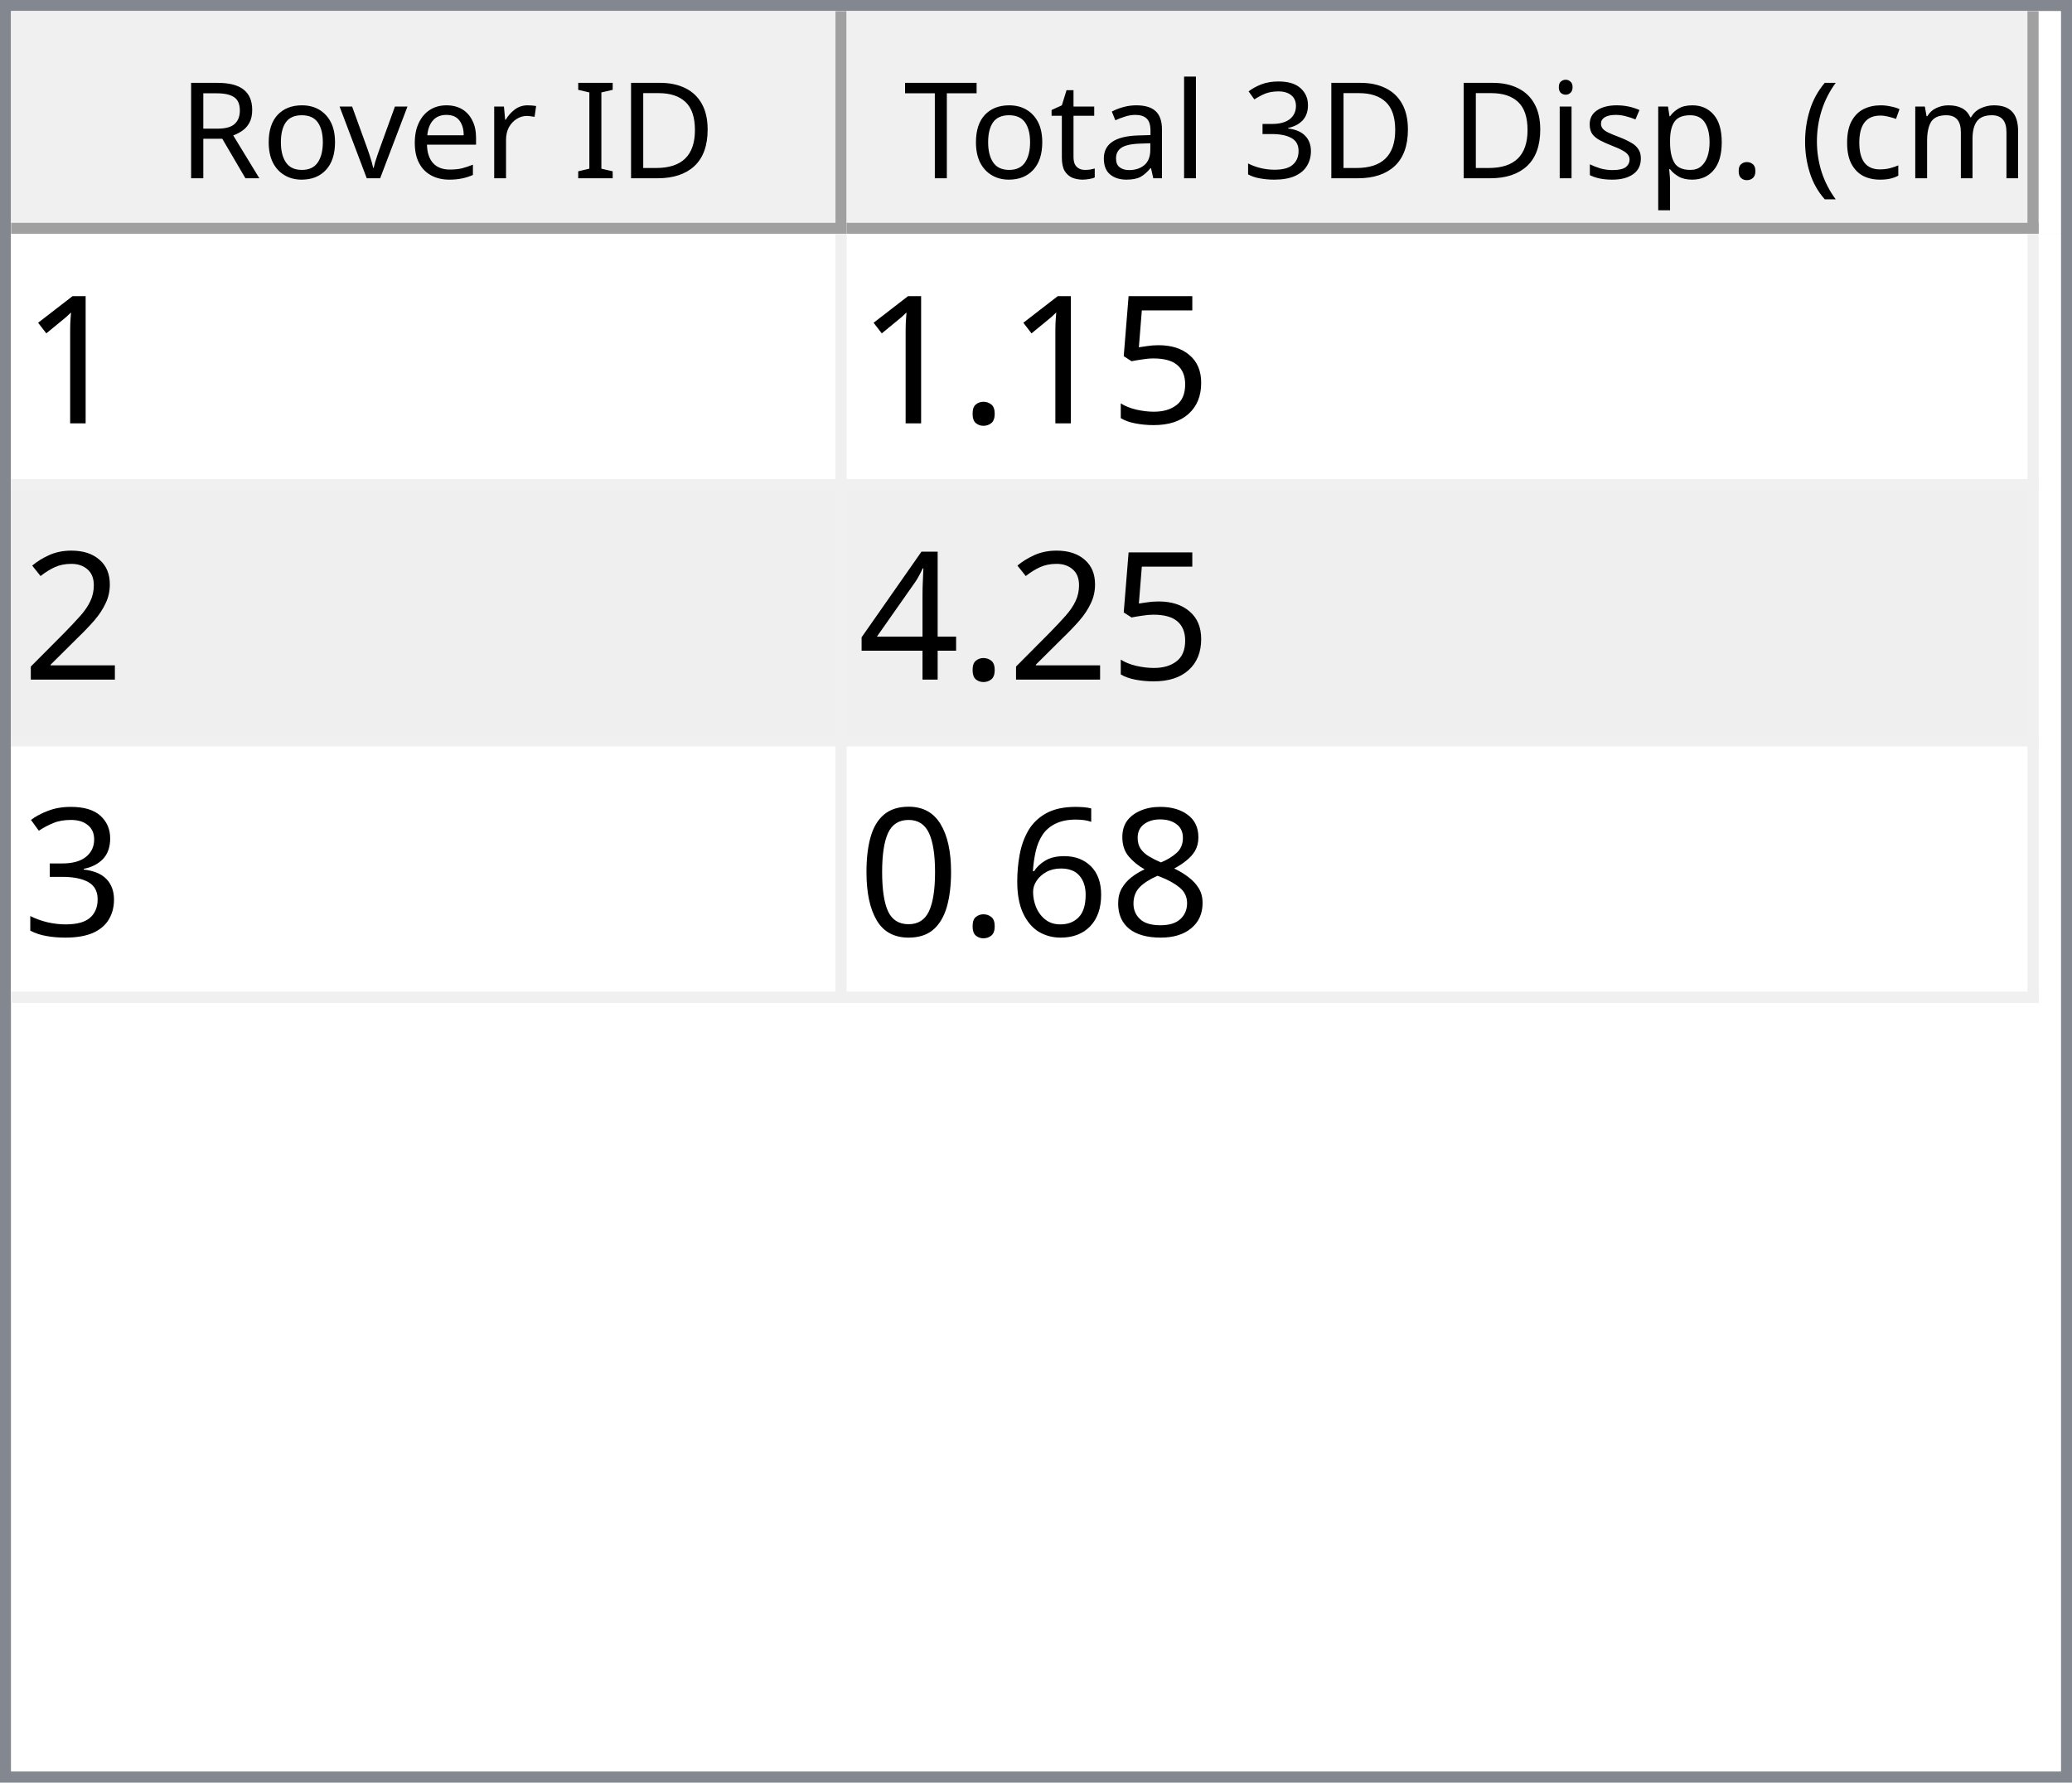
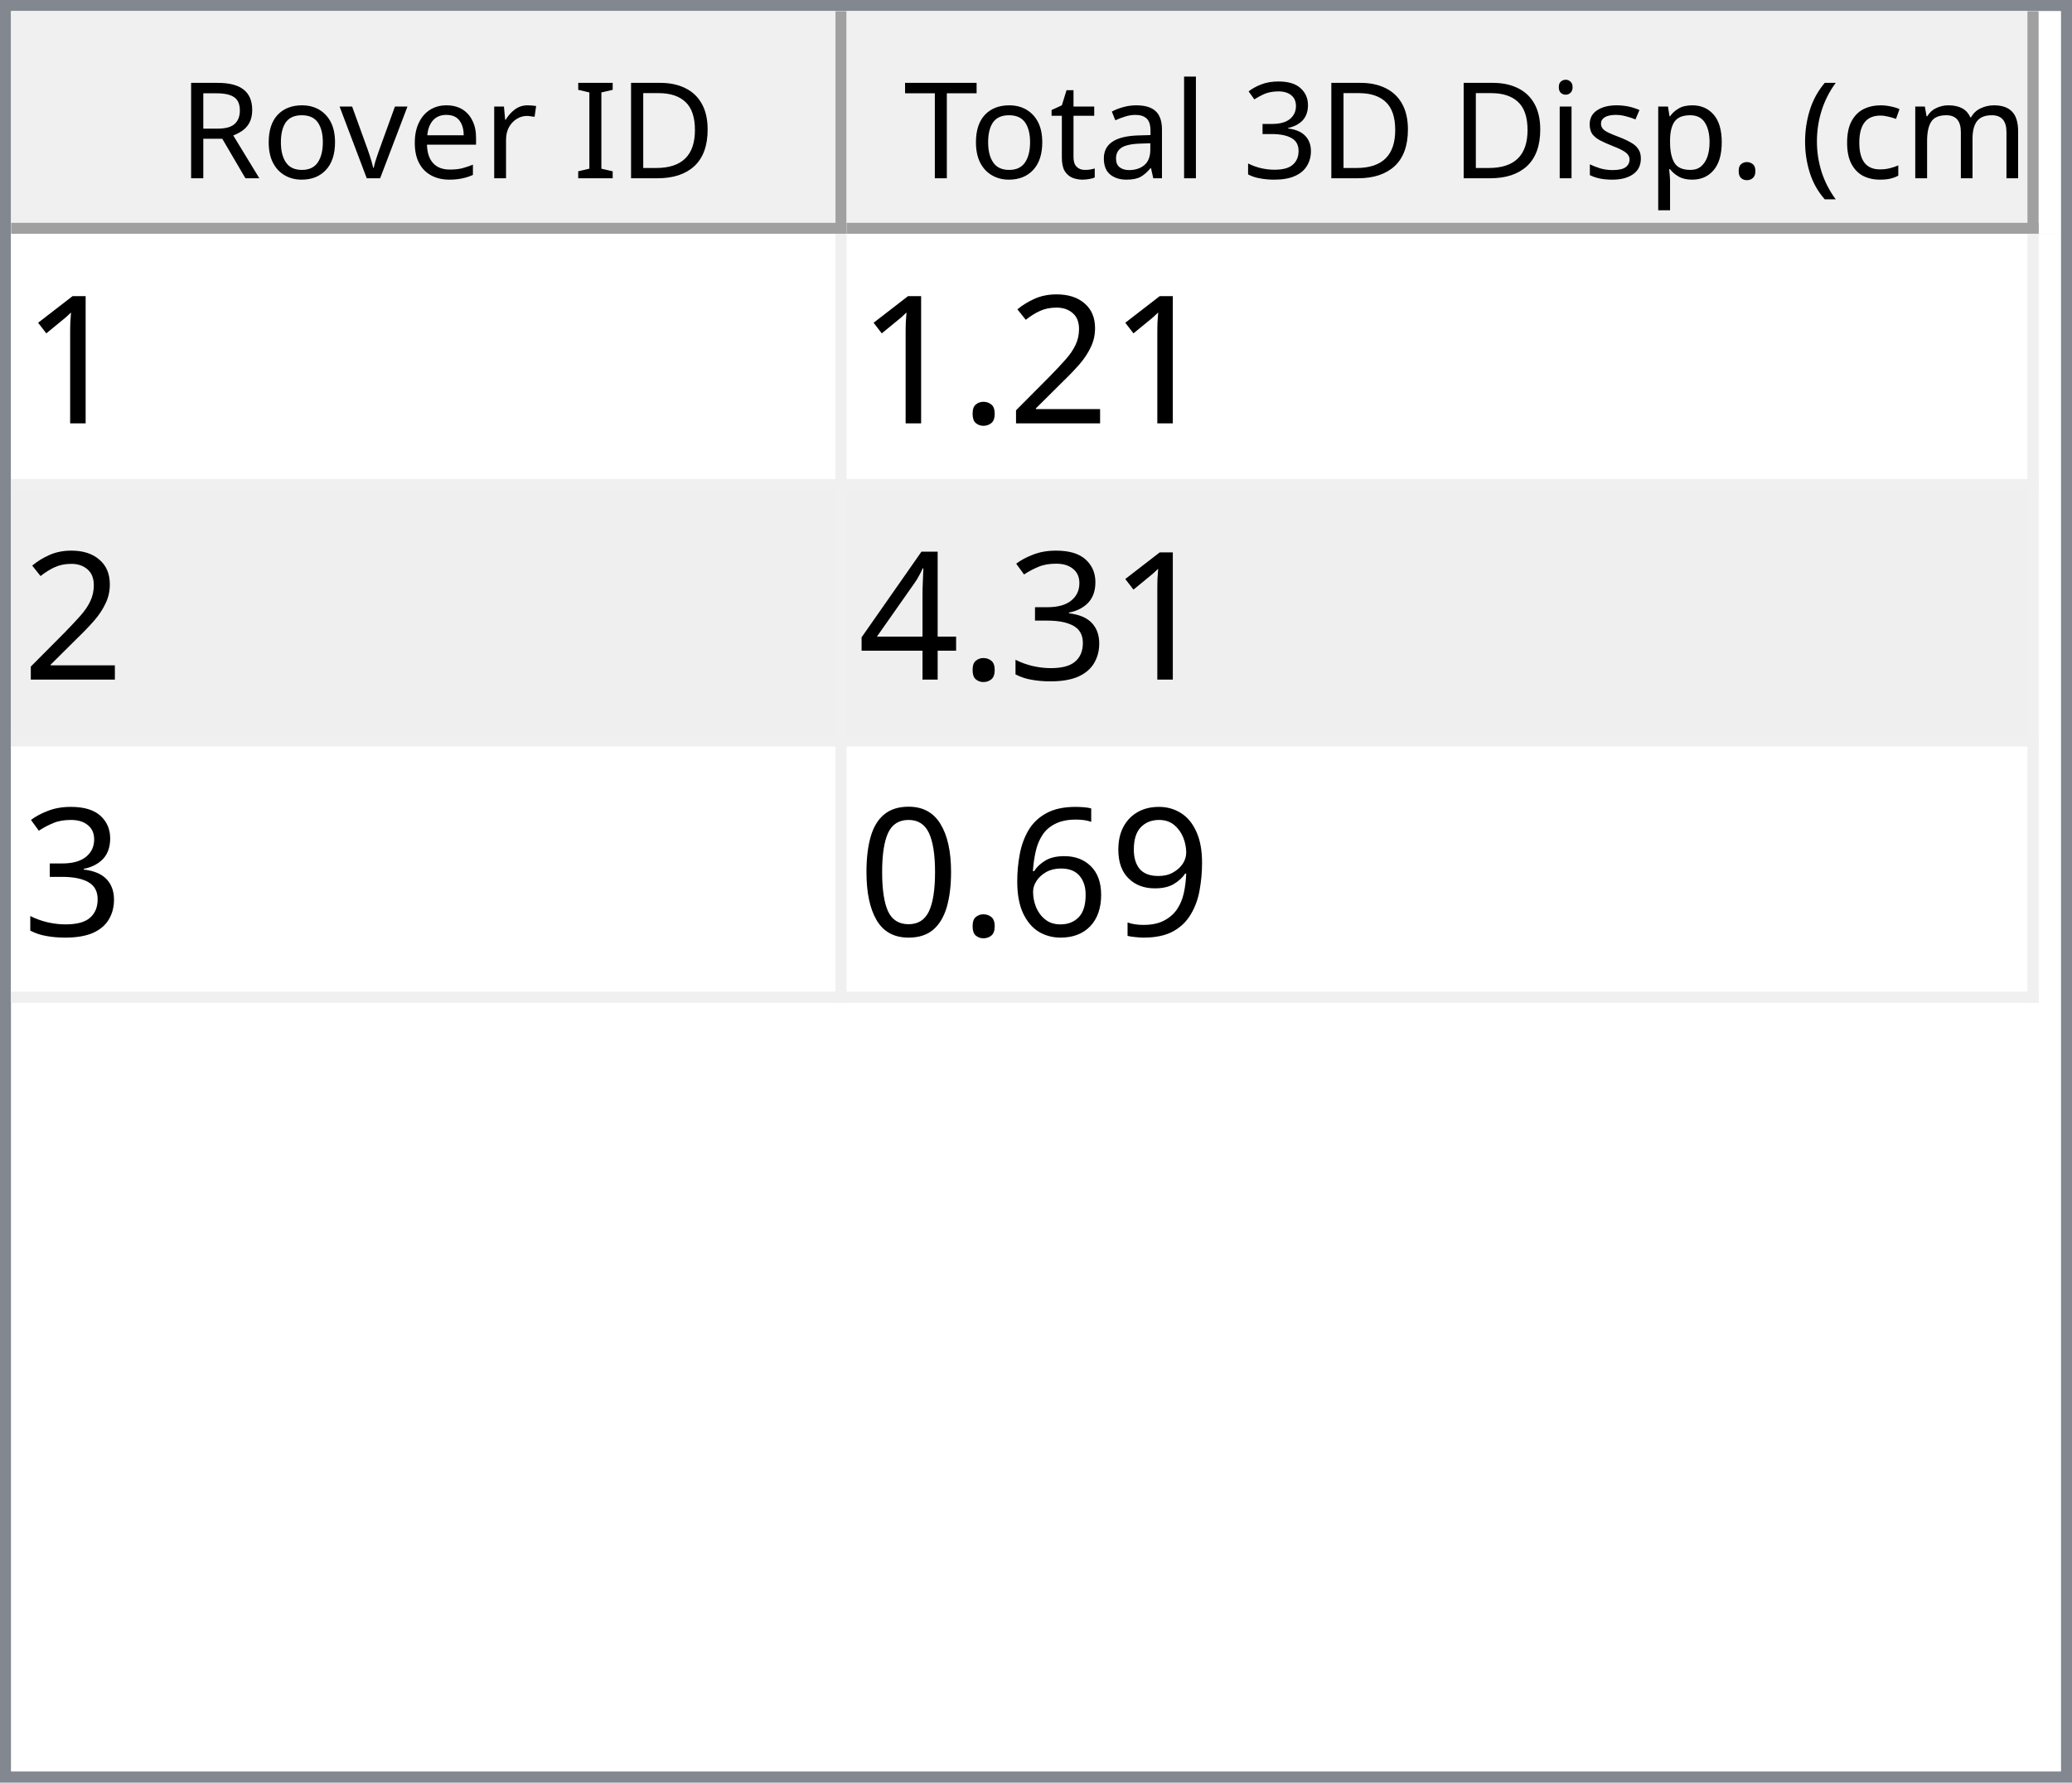
<svg xmlns="http://www.w3.org/2000/svg" style="fill-opacity:1; color-rendering:auto; color-interpolation:auto; text-rendering:auto; stroke:black; stroke-linecap:square; stroke-miterlimit:10; shape-rendering:auto; stroke-opacity:1; fill:black; stroke-dasharray:none; font-weight:normal; stroke-width:1; font-family:'Dialog'; font-style:normal; stroke-linejoin:miter; font-size:12px; stroke-dashoffset:0; image-rendering:auto;" width="186" height="160">
  <defs id="genericDefs" />
  <g>
    <defs id="defs1">
      <clipPath clipPathUnits="userSpaceOnUse" id="clipPath1">
        <path d="M0 0 L186 0 L186 160 L0 160 L0 0 Z" />
      </clipPath>
      <clipPath clipPathUnits="userSpaceOnUse" id="clipPath2">
        <path d="M0 0 L0 160 L186 160 L186 0 Z" />
      </clipPath>
      <clipPath clipPathUnits="userSpaceOnUse" id="clipPath3">
        <path d="M0 0 L0 20 L184 20 L184 0 Z" />
      </clipPath>
      <clipPath clipPathUnits="userSpaceOnUse" id="clipPath4">
        <path d="M0 0 L0 20 L75 20 L75 0 Z" />
      </clipPath>
      <clipPath clipPathUnits="userSpaceOnUse" id="clipPath5">
        <path d="M1 1 L1 19 L74 19 L74 1 Z" />
      </clipPath>
      <clipPath clipPathUnits="userSpaceOnUse" id="clipPath6">
        <path d="M0 0 L0 18 L73 18 L73 0 Z" />
      </clipPath>
      <clipPath clipPathUnits="userSpaceOnUse" id="clipPath7">
        <path d="M-0.5 -0.5 L-0.5 19.5 L74.5 19.5 L74.5 -0.5 Z" />
      </clipPath>
      <clipPath clipPathUnits="userSpaceOnUse" id="clipPath8">
        <path d="M0 0 L0 20 L107 20 L107 0 Z" />
      </clipPath>
      <clipPath clipPathUnits="userSpaceOnUse" id="clipPath9">
        <path d="M1 1 L1 19 L106 19 L106 1 Z" />
      </clipPath>
      <clipPath clipPathUnits="userSpaceOnUse" id="clipPath10">
        <path d="M0 0 L0 18 L105 18 L105 0 Z" />
      </clipPath>
      <clipPath clipPathUnits="userSpaceOnUse" id="clipPath11">
        <path d="M-0.5 -0.5 L-0.5 19.5 L106.5 19.5 L106.5 -0.5 Z" />
      </clipPath>
      <clipPath clipPathUnits="userSpaceOnUse" id="clipPath12">
        <path d="M0 0 L0 138 L184 138 L184 0 Z" />
      </clipPath>
      <clipPath clipPathUnits="userSpaceOnUse" id="clipPath13">
        <path d="M0 0 L0 69 L182 69 L182 0 Z" />
      </clipPath>
      <clipPath clipPathUnits="userSpaceOnUse" id="clipPath14">
        <path d="M-0.5 -0.5 L-0.5 68.5 L181.5 68.5 L181.5 -0.5 Z" />
      </clipPath>
      <clipPath clipPathUnits="userSpaceOnUse" id="clipPath15">
        <path d="M0 0 L0 22 L74 22 L74 0 Z" />
      </clipPath>
      <clipPath clipPathUnits="userSpaceOnUse" id="clipPath16">
        <path d="M0 0 L0 22 L106 22 L106 0 Z" />
      </clipPath>
      <font horiz-adv-x="64.551" id="font1">
        <font-face ascent="107.91" descent="25.098" units-per-em="100" style="font-style:normal; font-family:Segoe UI; font-weight:normal;" />
        <missing-glyph horiz-adv-x="64.551" d="M8.109 0 L8.109 68.266 L56.453 68.266 L56.453 0 L8.109 0 ZM15.328 7.234 L49.219 7.234 L49.219 61.031 L15.328 61.031 L15.328 7.234 Z" />
        <glyph unicode="D" horiz-adv-x="70.117" d="M9.188 0 L9.188 70.016 L28.516 70.016 Q65.531 70.016 65.531 35.891 Q65.531 19.672 55.25 9.836 Q44.969 0 27.734 0 L9.188 0 ZM17.391 62.594 L17.391 7.422 L27.828 7.422 Q41.609 7.422 49.273 14.797 Q56.938 22.172 56.938 35.688 Q56.938 62.594 28.328 62.594 L17.391 62.594 Z" />
        <glyph unicode="I" horiz-adv-x="26.611" d="M17.391 0 L9.188 0 L9.188 70.016 L17.391 70.016 L17.391 0 Z" />
        <glyph unicode=" " horiz-adv-x="27.393" d="" />
        <glyph unicode="r" horiz-adv-x="34.766" d="M34.188 41.891 Q32.078 43.5 28.125 43.5 Q23 43.5 19.555 38.672 Q16.109 33.844 16.109 25.484 L16.109 0 L8.109 0 L8.109 50 L16.109 50 L16.109 39.703 L16.312 39.703 Q18.016 44.969 21.531 47.922 Q25.047 50.875 29.391 50.875 Q32.516 50.875 34.188 50.203 L34.188 41.891 Z" />
        <glyph unicode="e" horiz-adv-x="52.295" d="M48.297 23 L12.984 23 Q13.188 14.656 17.484 10.109 Q21.781 5.562 29.297 5.562 Q37.75 5.562 44.828 11.141 L44.828 3.609 Q38.234 -1.172 27.391 -1.172 Q16.797 -1.172 10.742 5.641 Q4.688 12.453 4.688 24.812 Q4.688 36.469 11.305 43.82 Q17.922 51.172 27.734 51.172 Q37.547 51.172 42.922 44.828 Q48.297 38.484 48.297 27.203 L48.297 23 ZM40.094 29.781 Q40.047 36.719 36.75 40.578 Q33.453 44.438 27.594 44.438 Q21.922 44.438 17.969 40.383 Q14.016 36.328 13.094 29.781 L40.094 29.781 Z" />
        <glyph unicode="v" horiz-adv-x="47.9" d="M47.406 50 L27.484 0 L19.625 0 L0.688 50 L9.469 50 L22.172 13.672 Q23.578 9.672 23.922 6.688 L24.125 6.688 Q24.609 10.453 25.688 13.484 L38.969 50 L47.406 50 Z" />
        <glyph unicode="o" horiz-adv-x="58.594" d="M29 -1.172 Q17.922 -1.172 11.305 5.836 Q4.688 12.844 4.688 24.422 Q4.688 37.016 11.57 44.094 Q18.453 51.172 30.172 51.172 Q41.359 51.172 47.633 44.289 Q53.906 37.406 53.906 25.203 Q53.906 13.234 47.141 6.031 Q40.375 -1.172 29 -1.172 ZM29.594 44.438 Q21.875 44.438 17.383 39.188 Q12.891 33.938 12.891 24.703 Q12.891 15.828 17.43 10.695 Q21.969 5.562 29.594 5.562 Q37.359 5.562 41.531 10.594 Q45.703 15.625 45.703 24.906 Q45.703 34.281 41.531 39.359 Q37.359 44.438 29.594 44.438 Z" />
        <glyph unicode="R" horiz-adv-x="59.814" d="M59.375 0 L49.609 0 L37.891 19.625 Q36.281 22.359 34.766 24.289 Q33.25 26.219 31.664 27.438 Q30.078 28.656 28.25 29.219 Q26.422 29.781 24.125 29.781 L17.391 29.781 L17.391 0 L9.188 0 L9.188 70.016 L30.078 70.016 Q34.672 70.016 38.555 68.867 Q42.438 67.719 45.289 65.375 Q48.141 63.031 49.758 59.547 Q51.375 56.062 51.375 51.375 Q51.375 47.703 50.273 44.656 Q49.172 41.609 47.148 39.211 Q45.125 36.812 42.266 35.133 Q39.406 33.453 35.844 32.516 L35.844 32.328 Q37.594 31.547 38.891 30.547 Q40.188 29.547 41.359 28.18 Q42.531 26.812 43.68 25.078 Q44.828 23.344 46.234 21.047 L59.375 0 ZM17.391 62.594 L17.391 37.203 L28.516 37.203 Q31.594 37.203 34.203 38.133 Q36.812 39.062 38.719 40.797 Q40.625 42.531 41.703 45.047 Q42.781 47.562 42.781 50.688 Q42.781 56.297 39.141 59.445 Q35.5 62.594 28.609 62.594 L17.391 62.594 Z" />
        <glyph unicode=")" horiz-adv-x="30.176" d="M8.297 -15.922 L1.172 -15.922 Q16.406 2.344 16.406 26.812 Q16.406 51.469 1.078 70.016 L8.297 70.016 Q23.531 52.156 23.531 26.703 Q23.531 1.375 8.297 -15.922 Z" />
        <glyph unicode="m" horiz-adv-x="86.133" d="M79.109 0 L71.094 0 L71.094 28.719 Q71.094 37.016 68.531 40.727 Q65.969 44.438 59.906 44.438 Q54.781 44.438 51.195 39.75 Q47.609 35.062 47.609 28.516 L47.609 0 L39.594 0 L39.594 29.688 Q39.594 44.438 28.219 44.438 Q22.953 44.438 19.531 40.016 Q16.109 35.594 16.109 28.516 L16.109 0 L8.109 0 L8.109 50 L16.109 50 L16.109 42.094 L16.312 42.094 Q21.625 51.172 31.844 51.172 Q36.969 51.172 40.773 48.312 Q44.578 45.453 46 40.828 Q51.562 51.172 62.594 51.172 Q79.109 51.172 79.109 30.812 L79.109 0 Z" />
        <glyph unicode="c" horiz-adv-x="46.191" d="M42.188 2.297 Q36.422 -1.172 28.516 -1.172 Q17.828 -1.172 11.258 5.789 Q4.688 12.75 4.688 23.828 Q4.688 36.188 11.766 43.68 Q18.844 51.172 30.672 51.172 Q37.25 51.172 42.281 48.734 L42.281 40.531 Q36.719 44.438 30.375 44.438 Q22.703 44.438 17.797 38.945 Q12.891 33.453 12.891 24.516 Q12.891 15.719 17.508 10.641 Q22.125 5.562 29.891 5.562 Q36.422 5.562 42.188 9.906 L42.188 2.297 Z" />
        <glyph unicode="(" horiz-adv-x="30.176" d="M29.109 -15.922 L21.969 -15.922 Q6.844 1.375 6.844 26.703 Q6.844 52.156 21.969 70.016 L29.203 70.016 Q13.875 51.469 13.875 26.812 Q13.875 2.344 29.109 -15.922 Z" />
        <glyph unicode="." horiz-adv-x="21.68" d="M10.891 -1.078 Q8.641 -1.078 7.055 0.539 Q5.469 2.156 5.469 4.391 Q5.469 6.641 7.055 8.273 Q8.641 9.906 10.891 9.906 Q13.188 9.906 14.797 8.273 Q16.406 6.641 16.406 4.391 Q16.406 2.156 14.797 0.539 Q13.188 -1.078 10.891 -1.078 Z" />
        <glyph unicode="p" horiz-adv-x="58.789" d="M16.312 7.234 L16.109 7.234 L16.109 -23 L8.109 -23 L8.109 50 L16.109 50 L16.109 41.219 L16.312 41.219 Q22.219 51.172 33.594 51.172 Q43.266 51.172 48.688 44.461 Q54.109 37.75 54.109 26.469 Q54.109 13.922 48 6.375 Q41.891 -1.172 31.297 -1.172 Q21.578 -1.172 16.312 7.234 ZM16.109 27.391 L16.109 20.406 Q16.109 14.203 20.141 9.883 Q24.172 5.562 30.375 5.562 Q37.641 5.562 41.773 11.133 Q45.906 16.703 45.906 26.609 Q45.906 34.969 42.047 39.703 Q38.188 44.438 31.594 44.438 Q24.609 44.438 20.359 39.578 Q16.109 34.719 16.109 27.391 Z" />
        <glyph unicode="s" horiz-adv-x="42.432" d="M5.078 1.812 L5.078 10.406 Q11.625 5.562 19.484 5.562 Q30.031 5.562 30.031 12.594 Q30.031 14.594 29.125 15.992 Q28.219 17.391 26.68 18.461 Q25.141 19.531 23.07 20.383 Q21 21.234 18.609 22.172 Q15.281 23.484 12.766 24.828 Q10.25 26.172 8.57 27.859 Q6.891 29.547 6.031 31.695 Q5.172 33.844 5.172 36.719 Q5.172 40.234 6.789 42.945 Q8.406 45.656 11.086 47.484 Q13.766 49.312 17.211 50.242 Q20.656 51.172 24.312 51.172 Q30.812 51.172 35.938 48.922 L35.938 40.828 Q30.422 44.438 23.25 44.438 Q21 44.438 19.195 43.922 Q17.391 43.406 16.094 42.477 Q14.797 41.547 14.086 40.258 Q13.375 38.969 13.375 37.406 Q13.375 35.453 14.086 34.133 Q14.797 32.812 16.164 31.789 Q17.531 30.766 19.484 29.938 Q21.438 29.109 23.922 28.125 Q27.25 26.859 29.883 25.516 Q32.516 24.172 34.375 22.484 Q36.234 20.797 37.234 18.602 Q38.234 16.406 38.234 13.375 Q38.234 9.672 36.602 6.938 Q34.969 4.203 32.234 2.398 Q29.5 0.594 25.93 -0.289 Q22.359 -1.172 18.453 -1.172 Q10.75 -1.172 5.078 1.812 Z" />
        <glyph unicode="i" horiz-adv-x="24.219" d="M12.203 62.703 Q10.062 62.703 8.547 64.164 Q7.031 65.625 7.031 67.875 Q7.031 70.125 8.547 71.609 Q10.062 73.094 12.203 73.094 Q14.406 73.094 15.945 71.609 Q17.484 70.125 17.484 67.875 Q17.484 65.719 15.945 64.211 Q14.406 62.703 12.203 62.703 ZM16.109 0 L8.109 0 L8.109 50 L16.109 50 L16.109 0 Z" />
        <glyph unicode="3" horiz-adv-x="53.906" d="M46.531 19.828 Q46.531 15.094 44.75 11.211 Q42.969 7.328 39.719 4.57 Q36.469 1.812 31.93 0.297 Q27.391 -1.219 21.922 -1.219 Q11.922 -1.219 6 2.594 L6 11.188 Q13.094 5.609 22.219 5.609 Q25.875 5.609 28.828 6.539 Q31.781 7.469 33.906 9.227 Q36.031 10.984 37.18 13.477 Q38.328 15.969 38.328 19.094 Q38.328 32.812 18.797 32.812 L12.984 32.812 L12.984 39.594 L18.5 39.594 Q35.797 39.594 35.797 52.484 Q35.797 64.406 22.609 64.406 Q15.188 64.406 8.688 59.422 L8.688 67.188 Q15.375 71.188 24.609 71.188 Q29 71.188 32.57 69.969 Q36.141 68.75 38.68 66.555 Q41.219 64.359 42.609 61.281 Q44 58.203 44 54.5 Q44 40.672 30.031 36.719 L30.031 36.531 Q33.594 36.141 36.625 34.797 Q39.656 33.453 41.852 31.305 Q44.047 29.156 45.289 26.25 Q46.531 23.344 46.531 19.828 Z" />
        <glyph unicode="l" horiz-adv-x="24.219" d="M16.109 0 L8.109 0 L8.109 74.031 L16.109 74.031 L16.109 0 Z" />
        <glyph unicode="a" horiz-adv-x="50.879" d="M43.891 0 L35.891 0 L35.891 7.812 L35.688 7.812 Q30.469 -1.172 20.312 -1.172 Q12.844 -1.172 8.617 2.781 Q4.391 6.734 4.391 13.281 Q4.391 27.297 20.906 29.594 L35.891 31.688 Q35.891 44.438 25.594 44.438 Q16.547 44.438 9.281 38.281 L9.281 46.484 Q16.656 51.172 26.266 51.172 Q43.891 51.172 43.891 32.516 L43.891 0 ZM35.891 25.297 L23.828 23.641 Q18.266 22.859 15.43 20.875 Q12.594 18.891 12.594 13.875 Q12.594 10.203 15.211 7.883 Q17.828 5.562 22.172 5.562 Q28.125 5.562 32.008 9.742 Q35.891 13.922 35.891 20.312 L35.891 25.297 Z" />
        <glyph unicode="t" horiz-adv-x="33.887" d="M31.297 0.484 Q28.469 -1.078 23.828 -1.078 Q10.688 -1.078 10.688 13.578 L10.688 43.172 L2.094 43.172 L2.094 50 L10.688 50 L10.688 62.203 L18.703 64.797 L18.703 50 L31.297 50 L31.297 43.172 L18.703 43.172 L18.703 14.984 Q18.703 9.969 20.414 7.82 Q22.125 5.672 26.078 5.672 Q29.109 5.672 31.297 7.328 L31.297 0.484 Z" />
        <glyph unicode="T" horiz-adv-x="52.393" d="M50.594 62.594 L30.375 62.594 L30.375 0 L22.172 0 L22.172 62.594 L2 62.594 L2 70.016 L50.594 70.016 L50.594 62.594 Z" />
      </font>
      <font horiz-adv-x="75.0" id="font2">
        <font-face ascent="100.537" descent="21.973" units-per-em="100" style="font-style:normal; font-family:sans-serif; font-weight:normal;" />
        <missing-glyph horiz-adv-x="75.0" d="M12.5 0 L12.5 62.5 L62.5 62.5 L62.5 0 L12.5 0 ZM14.062 1.562 L60.938 1.562 L60.938 60.938 L14.062 60.938 L14.062 1.562 Z" />
        <glyph unicode="1" horiz-adv-x="55.615" d="M37.25 0 L28.469 0 L28.469 56 Q25.297 52.984 20.141 49.953 Q14.984 46.922 10.891 45.406 L10.891 53.906 Q18.266 57.375 23.781 62.305 Q29.297 67.234 31.594 71.875 L37.25 71.875 L37.25 0 Z" />
-         <glyph unicode="5" horiz-adv-x="55.615" d="M4.156 18.75 L13.375 19.531 Q14.406 12.797 18.141 9.398 Q21.875 6 27.156 6 Q33.5 6 37.891 10.789 Q42.281 15.578 42.281 23.484 Q42.281 31 38.062 35.352 Q33.844 39.703 27 39.703 Q22.75 39.703 19.336 37.773 Q15.922 35.844 13.969 32.766 L5.719 33.844 L12.641 70.609 L48.25 70.609 L48.25 62.203 L19.672 62.203 L15.828 42.969 Q22.266 47.469 29.344 47.469 Q38.719 47.469 45.164 40.969 Q51.609 34.469 51.609 24.266 Q51.609 14.547 45.953 7.469 Q39.062 -1.219 27.156 -1.219 Q17.391 -1.219 11.211 4.25 Q5.031 9.719 4.156 18.75 Z" />
+         <glyph unicode="2" horiz-adv-x="55.615" d="M50.344 8.453 L50.344 0 L3.031 0 Q2.938 3.172 4.047 6.109 Q5.859 10.938 9.836 15.625 Q13.812 20.312 21.344 26.469 Q33.016 36.031 37.117 41.625 Q41.219 47.219 41.219 52.203 Q41.219 57.422 37.477 61.008 Q33.734 64.594 27.734 64.594 Q21.391 64.594 17.578 60.789 Q13.766 56.984 13.719 50.25 L4.688 51.172 Q5.609 61.281 11.664 66.578 Q17.719 71.875 27.938 71.875 Q38.234 71.875 44.242 66.164 Q50.25 60.453 50.25 52 Q50.25 47.703 48.492 43.555 Q46.734 39.406 42.656 34.812 Q38.578 30.219 29.109 22.219 Q21.188 15.578 18.945 13.211 Q16.703 10.844 15.234 8.453 L50.344 8.453 Z" />
        <glyph unicode="." horiz-adv-x="27.783" d="M9.078 0 L9.078 10.016 L19.094 10.016 L19.094 0 L9.078 0 Z" />
-         <glyph unicode="2" horiz-adv-x="55.615" d="M50.344 8.453 L50.344 0 L3.031 0 Q2.938 3.172 4.047 6.109 Q5.859 10.938 9.836 15.625 Q13.812 20.312 21.344 26.469 Q33.016 36.031 37.117 41.625 Q41.219 47.219 41.219 52.203 Q41.219 57.422 37.477 61.008 Q33.734 64.594 27.734 64.594 Q21.391 64.594 17.578 60.789 Q13.766 56.984 13.719 50.25 L4.688 51.172 Q5.609 61.281 11.664 66.578 Q17.719 71.875 27.938 71.875 Q38.234 71.875 44.242 66.164 Q50.25 60.453 50.25 52 Q50.25 47.703 48.492 43.555 Q46.734 39.406 42.656 34.812 Q38.578 30.219 29.109 22.219 Q21.188 15.578 18.945 13.211 Q16.703 10.844 15.234 8.453 L50.344 8.453 Z" />
+         <glyph unicode="3" horiz-adv-x="55.615" d="M4.203 18.891 L12.984 20.062 Q14.5 12.594 18.141 9.297 Q21.781 6 27 6 Q33.203 6 37.477 10.297 Q41.75 14.594 41.75 20.953 Q41.75 27 37.797 30.93 Q33.844 34.859 27.734 34.859 Q25.25 34.859 21.531 33.891 L22.516 41.609 Q23.391 41.5 23.922 41.5 Q29.547 41.5 34.039 44.43 Q38.531 47.359 38.531 53.469 Q38.531 58.297 35.258 61.477 Q31.984 64.656 26.812 64.656 Q21.688 64.656 18.266 61.43 Q14.844 58.203 13.875 51.766 L5.078 53.328 Q6.688 62.156 12.398 67.016 Q18.109 71.875 26.609 71.875 Q32.469 71.875 37.398 69.359 Q42.328 66.844 44.945 62.5 Q47.562 58.156 47.562 53.266 Q47.562 48.641 45.07 44.828 Q42.578 41.016 37.703 38.766 Q44.047 37.312 47.562 32.695 Q51.078 28.078 51.078 21.141 Q51.078 11.766 44.242 5.25 Q37.406 -1.266 26.953 -1.266 Q17.531 -1.266 11.305 4.352 Q5.078 9.969 4.203 18.891 Z" />
        <glyph unicode="4" horiz-adv-x="55.615" d="M32.328 0 L32.328 17.141 L1.266 17.141 L1.266 25.203 L33.938 71.578 L41.109 71.578 L41.109 25.203 L50.781 25.203 L50.781 17.141 L41.109 17.141 L41.109 0 L32.328 0 ZM32.328 25.203 L32.328 57.469 L9.906 25.203 L32.328 25.203 Z" />
-         <glyph unicode="3" horiz-adv-x="55.615" d="M4.203 18.891 L12.984 20.062 Q14.5 12.594 18.141 9.297 Q21.781 6 27 6 Q33.203 6 37.477 10.297 Q41.75 14.594 41.75 20.953 Q41.75 27 37.797 30.93 Q33.844 34.859 27.734 34.859 Q25.25 34.859 21.531 33.891 L22.516 41.609 Q23.391 41.5 23.922 41.5 Q29.547 41.5 34.039 44.43 Q38.531 47.359 38.531 53.469 Q38.531 58.297 35.258 61.477 Q31.984 64.656 26.812 64.656 Q21.688 64.656 18.266 61.43 Q14.844 58.203 13.875 51.766 L5.078 53.328 Q6.688 62.156 12.398 67.016 Q18.109 71.875 26.609 71.875 Q32.469 71.875 37.398 69.359 Q42.328 66.844 44.945 62.5 Q47.562 58.156 47.562 53.266 Q47.562 48.641 45.07 44.828 Q42.578 41.016 37.703 38.766 Q44.047 37.312 47.562 32.695 Q51.078 28.078 51.078 21.141 Q51.078 11.766 44.242 5.25 Q37.406 -1.266 26.953 -1.266 Q17.531 -1.266 11.305 4.352 Q5.078 9.969 4.203 18.891 Z" />
-         <glyph unicode="8" horiz-adv-x="55.615" d="M17.672 38.812 Q12.203 40.828 9.57 44.539 Q6.938 48.25 6.938 53.422 Q6.938 61.234 12.555 66.555 Q18.172 71.875 27.484 71.875 Q36.859 71.875 42.578 66.43 Q48.297 60.984 48.297 53.172 Q48.297 48.188 45.68 44.508 Q43.062 40.828 37.75 38.812 Q44.344 36.672 47.781 31.883 Q51.219 27.094 51.219 20.453 Q51.219 11.281 44.727 5.031 Q38.234 -1.219 27.641 -1.219 Q17.047 -1.219 10.547 5.055 Q4.047 11.328 4.047 20.703 Q4.047 27.688 7.594 32.398 Q11.141 37.109 17.672 38.812 ZM15.922 53.719 Q15.922 48.641 19.195 45.414 Q22.469 42.188 27.688 42.188 Q32.766 42.188 36.016 45.383 Q39.266 48.578 39.266 53.219 Q39.266 58.062 35.914 61.359 Q32.562 64.656 27.594 64.656 Q22.562 64.656 19.242 61.43 Q15.922 58.203 15.922 53.719 ZM13.094 20.656 Q13.094 16.891 14.875 13.375 Q16.656 9.859 20.172 7.93 Q23.688 6 27.734 6 Q34.031 6 38.133 10.055 Q42.234 14.109 42.234 20.359 Q42.234 26.703 38.016 30.859 Q33.797 35.016 27.438 35.016 Q21.234 35.016 17.164 30.914 Q13.094 26.812 13.094 20.656 Z" />
+         <glyph unicode="9" horiz-adv-x="55.615" d="M5.469 16.547 L13.922 17.328 Q14.984 11.375 18.016 8.688 Q21.047 6 25.781 6 Q29.828 6 32.883 7.859 Q35.938 9.719 37.891 12.82 Q39.844 15.922 41.164 21.195 Q42.484 26.469 42.484 31.938 Q42.484 32.516 42.438 33.688 Q39.797 29.5 35.234 26.883 Q30.672 24.266 25.344 24.266 Q16.453 24.266 10.305 30.711 Q4.156 37.156 4.156 47.703 Q4.156 58.594 10.578 65.234 Q17 71.875 26.656 71.875 Q33.641 71.875 39.43 68.117 Q45.219 64.359 48.219 57.398 Q51.219 50.438 51.219 37.25 Q51.219 23.531 48.242 15.406 Q45.266 7.281 39.383 3.031 Q33.5 -1.219 25.594 -1.219 Q17.188 -1.219 11.867 3.445 Q6.547 8.109 5.469 16.547 ZM41.453 48.141 Q41.453 55.719 37.43 60.156 Q33.406 64.594 27.734 64.594 Q21.875 64.594 17.531 59.812 Q13.188 55.031 13.188 47.406 Q13.188 40.578 17.312 36.305 Q21.438 32.031 27.484 32.031 Q33.594 32.031 37.523 36.305 Q41.453 40.578 41.453 48.141 Z" />
        <glyph unicode="6" horiz-adv-x="55.615" d="M49.75 54.047 L41.016 53.375 Q39.844 58.547 37.703 60.891 Q34.125 64.656 28.906 64.656 Q24.703 64.656 21.531 62.312 Q17.391 59.281 14.992 53.469 Q12.594 47.656 12.5 36.922 Q15.672 41.75 20.266 44.094 Q24.859 46.438 29.891 46.438 Q38.672 46.438 44.852 39.969 Q51.031 33.5 51.031 23.25 Q51.031 16.5 48.125 10.719 Q45.219 4.938 40.141 1.859 Q35.062 -1.219 28.609 -1.219 Q17.625 -1.219 10.695 6.859 Q3.766 14.938 3.766 33.5 Q3.766 54.25 11.422 63.672 Q18.109 71.875 29.438 71.875 Q37.891 71.875 43.289 67.141 Q48.688 62.406 49.75 54.047 ZM13.875 23.188 Q13.875 18.656 15.797 14.508 Q17.719 10.359 21.188 8.18 Q24.656 6 28.469 6 Q34.031 6 38.039 10.492 Q42.047 14.984 42.047 22.703 Q42.047 30.125 38.086 34.398 Q34.125 38.672 28.125 38.672 Q22.172 38.672 18.023 34.398 Q13.875 30.125 13.875 23.188 Z" />
        <glyph unicode="0" horiz-adv-x="55.615" d="M4.156 35.297 Q4.156 48 6.766 55.742 Q9.375 63.484 14.523 67.68 Q19.672 71.875 27.484 71.875 Q33.25 71.875 37.594 69.555 Q41.938 67.234 44.773 62.867 Q47.609 58.5 49.219 52.227 Q50.828 45.953 50.828 35.297 Q50.828 22.703 48.242 14.969 Q45.656 7.234 40.508 3.008 Q35.359 -1.219 27.484 -1.219 Q17.141 -1.219 11.234 6.203 Q4.156 15.141 4.156 35.297 ZM13.188 35.297 Q13.188 17.672 17.312 11.836 Q21.438 6 27.484 6 Q33.547 6 37.672 11.859 Q41.797 17.719 41.797 35.297 Q41.797 52.984 37.672 58.789 Q33.547 64.594 27.391 64.594 Q21.344 64.594 17.719 59.469 Q13.188 52.938 13.188 35.297 Z" />
      </font>
    </defs>
    <g style="fill:white; stroke:white;">
      <rect x="0" y="0" width="186" style="clip-path:url(#clipPath1); stroke:none;" height="160" />
    </g>
    <g style="fill:white; text-rendering:optimizeSpeed; color-rendering:optimizeSpeed; image-rendering:optimizeSpeed; shape-rendering:crispEdges; stroke:white; color-interpolation:sRGB;">
      <rect x="0" width="186" height="160" y="0" style="stroke:none;" />
      <path style="stroke:none;" d="M0 160 L186 160 L186 0 L0 0 Z" />
    </g>
    <g style="fill:rgb(240,240,240); font-family:'Segoe UI'; stroke:rgb(240,240,240);">
      <rect x="0" y="0" width="186" style="clip-path:url(#clipPath2); stroke:none;" height="160" />
    </g>
    <g style="fill:rgb(130,135,144); font-family:'Segoe UI'; stroke:rgb(130,135,144);">
      <path d="M0 0 L186 0 L186 160 L0 160 L0 0 ZM1 1 L185 1 L185 159 L1 159 L1 1 Z" style="fill-rule:evenodd; clip-path:url(#clipPath2); stroke:none;" />
    </g>
    <g style="fill:white; font-family:'Segoe UI'; stroke:white;" transform="translate(1,1)">
      <rect x="0" y="0" width="184" style="clip-path:url(#clipPath3); stroke:none;" height="20" />
    </g>
    <g style="fill:rgb(240,240,240); font-family:'Segoe UI'; stroke:rgb(240,240,240);" transform="translate(1,1)">
      <rect x="0" y="0" width="75" style="clip-path:url(#clipPath4); stroke:none;" height="20" />
    </g>
    <g style="font-family:'Segoe UI';" transform="translate(2,2)">
      <text x="14" xml:space="preserve" y="14" style="clip-path:url(#clipPath6); stroke:none;">Rover ID</text>
    </g>
    <g style="fill:rgb(160,160,160); font-family:'Segoe UI'; stroke:rgb(160,160,160); stroke-linejoin:bevel;" transform="translate(1.5,1.5)">
      <line x1="74" x2="74" y1="0" style="fill:none; clip-path:url(#clipPath7);" y2="19" />
    </g>
    <g style="fill:rgb(160,160,160); font-family:'Segoe UI'; stroke:rgb(160,160,160); stroke-linejoin:bevel;" transform="matrix(1,0,0,1,1,1) translate(0.5,0.5)">
      <line x1="0" x2="74" y1="19" style="fill:none; clip-path:url(#clipPath7);" y2="19" />
    </g>
    <g style="fill:rgb(240,240,240); font-family:'Segoe UI'; stroke:rgb(240,240,240);" transform="translate(76,1)">
      <rect x="0" y="0" width="107" style="clip-path:url(#clipPath8); stroke:none;" height="20" />
    </g>
    <g style="font-family:'Segoe UI';" transform="translate(77,2)">
      <text x="1" xml:space="preserve" y="14" style="clip-path:url(#clipPath10); stroke:none;"> Total 3D Disp. (cm)</text>
    </g>
    <g style="fill:rgb(160,160,160); font-family:'Segoe UI'; stroke:rgb(160,160,160); stroke-linejoin:bevel;" transform="translate(76.5,1.5)">
      <line x1="106" x2="106" y1="0" style="fill:none; clip-path:url(#clipPath11);" y2="19" />
    </g>
    <g style="fill:rgb(160,160,160); font-family:'Segoe UI'; stroke:rgb(160,160,160); stroke-linejoin:bevel;" transform="matrix(1,0,0,1,76,1) translate(0.5,0.5)">
      <line x1="0" x2="106" y1="19" style="fill:none; clip-path:url(#clipPath11);" y2="19" />
    </g>
    <g style="fill:white; font-family:'Segoe UI'; stroke:white;" transform="translate(1,21)">
      <rect x="0" y="0" width="184" style="clip-path:url(#clipPath12); stroke:none;" height="138" />
    </g>
    <g style="fill:rgb(240,240,240); font-size:16px; font-family:sans-serif; stroke:rgb(240,240,240);" transform="translate(1,21)">
      <rect x="0" y="0" width="182" style="clip-path:url(#clipPath13); stroke:none;" height="69" />
      <line transform="translate(0.5,0.5)" x1="0" x2="181" y1="22" style="clip-path:url(#clipPath14); fill:none; stroke-linejoin:bevel;" y2="22" />
    </g>
    <g transform="matrix(1,0,0,1,1,21) translate(0.5,0.5)" style="fill:rgb(240,240,240); font-size:16px; font-family:sans-serif; stroke:rgb(240,240,240); stroke-linejoin:bevel;">
      <line x1="0" x2="181" y1="45" style="fill:none; clip-path:url(#clipPath14);" y2="45" />
    </g>
    <g transform="matrix(1,0,0,1,1,21) translate(0.5,0.5)" style="fill:rgb(240,240,240); font-size:16px; font-family:sans-serif; stroke:rgb(240,240,240); stroke-linejoin:bevel;">
      <line x1="0" x2="181" y1="68" style="fill:none; clip-path:url(#clipPath14);" y2="68" />
    </g>
    <g transform="matrix(1,0,0,1,1,21) translate(0.5,0.5)" style="fill:rgb(240,240,240); font-size:16px; font-family:sans-serif; stroke:rgb(240,240,240); stroke-linejoin:bevel;">
      <line x1="74" x2="74" y1="0" style="fill:none; clip-path:url(#clipPath14);" y2="68" />
    </g>
    <g transform="matrix(1,0,0,1,1,21) translate(0.5,0.5)" style="fill:rgb(240,240,240); font-size:16px; font-family:sans-serif; stroke:rgb(240,240,240); stroke-linejoin:bevel;">
      <line x1="181" x2="181" y1="0" style="fill:none; clip-path:url(#clipPath14);" y2="68" />
    </g>
    <g style="fill:white; font-size:16px; font-family:sans-serif; stroke:white;" transform="matrix(1,0,0,1,1,21)">
      <rect x="0" y="0" width="74" style="clip-path:url(#clipPath15); stroke:none;" height="22" />
      <text x="1" y="17" style="fill:black; clip-path:url(#clipPath15); stroke:none;" xml:space="preserve">1</text>
    </g>
    <g style="fill:white; font-size:16px; font-family:sans-serif; stroke:white;" transform="matrix(1,0,0,1,1,21) translate(75,0)">
      <rect x="0" y="0" width="106" style="clip-path:url(#clipPath16); stroke:none;" height="22" />
-       <text x="1" y="17" style="fill:black; clip-path:url(#clipPath16); stroke:none;" xml:space="preserve">1.15</text>
+       <text x="1" y="17" style="fill:black; clip-path:url(#clipPath16); stroke:none;" xml:space="preserve">1.21</text>
    </g>
    <g style="fill:rgb(239,239,239); font-size:16px; font-family:sans-serif; stroke:rgb(239,239,239);" transform="matrix(1,0,0,1,1,21) translate(0,23)">
      <rect x="0" y="0" width="74" style="clip-path:url(#clipPath15); stroke:none;" height="22" />
      <text x="1" y="17" style="fill:black; clip-path:url(#clipPath15); stroke:none;" xml:space="preserve">2</text>
    </g>
    <g style="fill:rgb(239,239,239); font-size:16px; font-family:sans-serif; stroke:rgb(239,239,239);" transform="matrix(1,0,0,1,1,21) translate(75,23)">
      <rect x="0" y="0" width="106" style="clip-path:url(#clipPath16); stroke:none;" height="22" />
-       <text x="1" y="17" style="fill:black; clip-path:url(#clipPath16); stroke:none;" xml:space="preserve">4.25</text>
+       <text x="1" y="17" style="fill:black; clip-path:url(#clipPath16); stroke:none;" xml:space="preserve">4.31</text>
    </g>
    <g style="fill:white; font-size:16px; font-family:sans-serif; stroke:white;" transform="matrix(1,0,0,1,1,21) translate(0,46)">
      <rect x="0" y="0" width="74" style="clip-path:url(#clipPath15); stroke:none;" height="22" />
      <text x="1" y="17" style="fill:black; clip-path:url(#clipPath15); stroke:none;" xml:space="preserve">3</text>
    </g>
    <g style="fill:white; font-size:16px; font-family:sans-serif; stroke:white;" transform="matrix(1,0,0,1,1,21) translate(75,46)">
      <rect x="0" y="0" width="106" style="clip-path:url(#clipPath16); stroke:none;" height="22" />
-       <text x="1" y="17" style="fill:black; clip-path:url(#clipPath16); stroke:none;" xml:space="preserve">0.68</text>
+       <text x="1" y="17" style="fill:black; clip-path:url(#clipPath16); stroke:none;" xml:space="preserve">0.69</text>
    </g>
  </g>
</svg>
